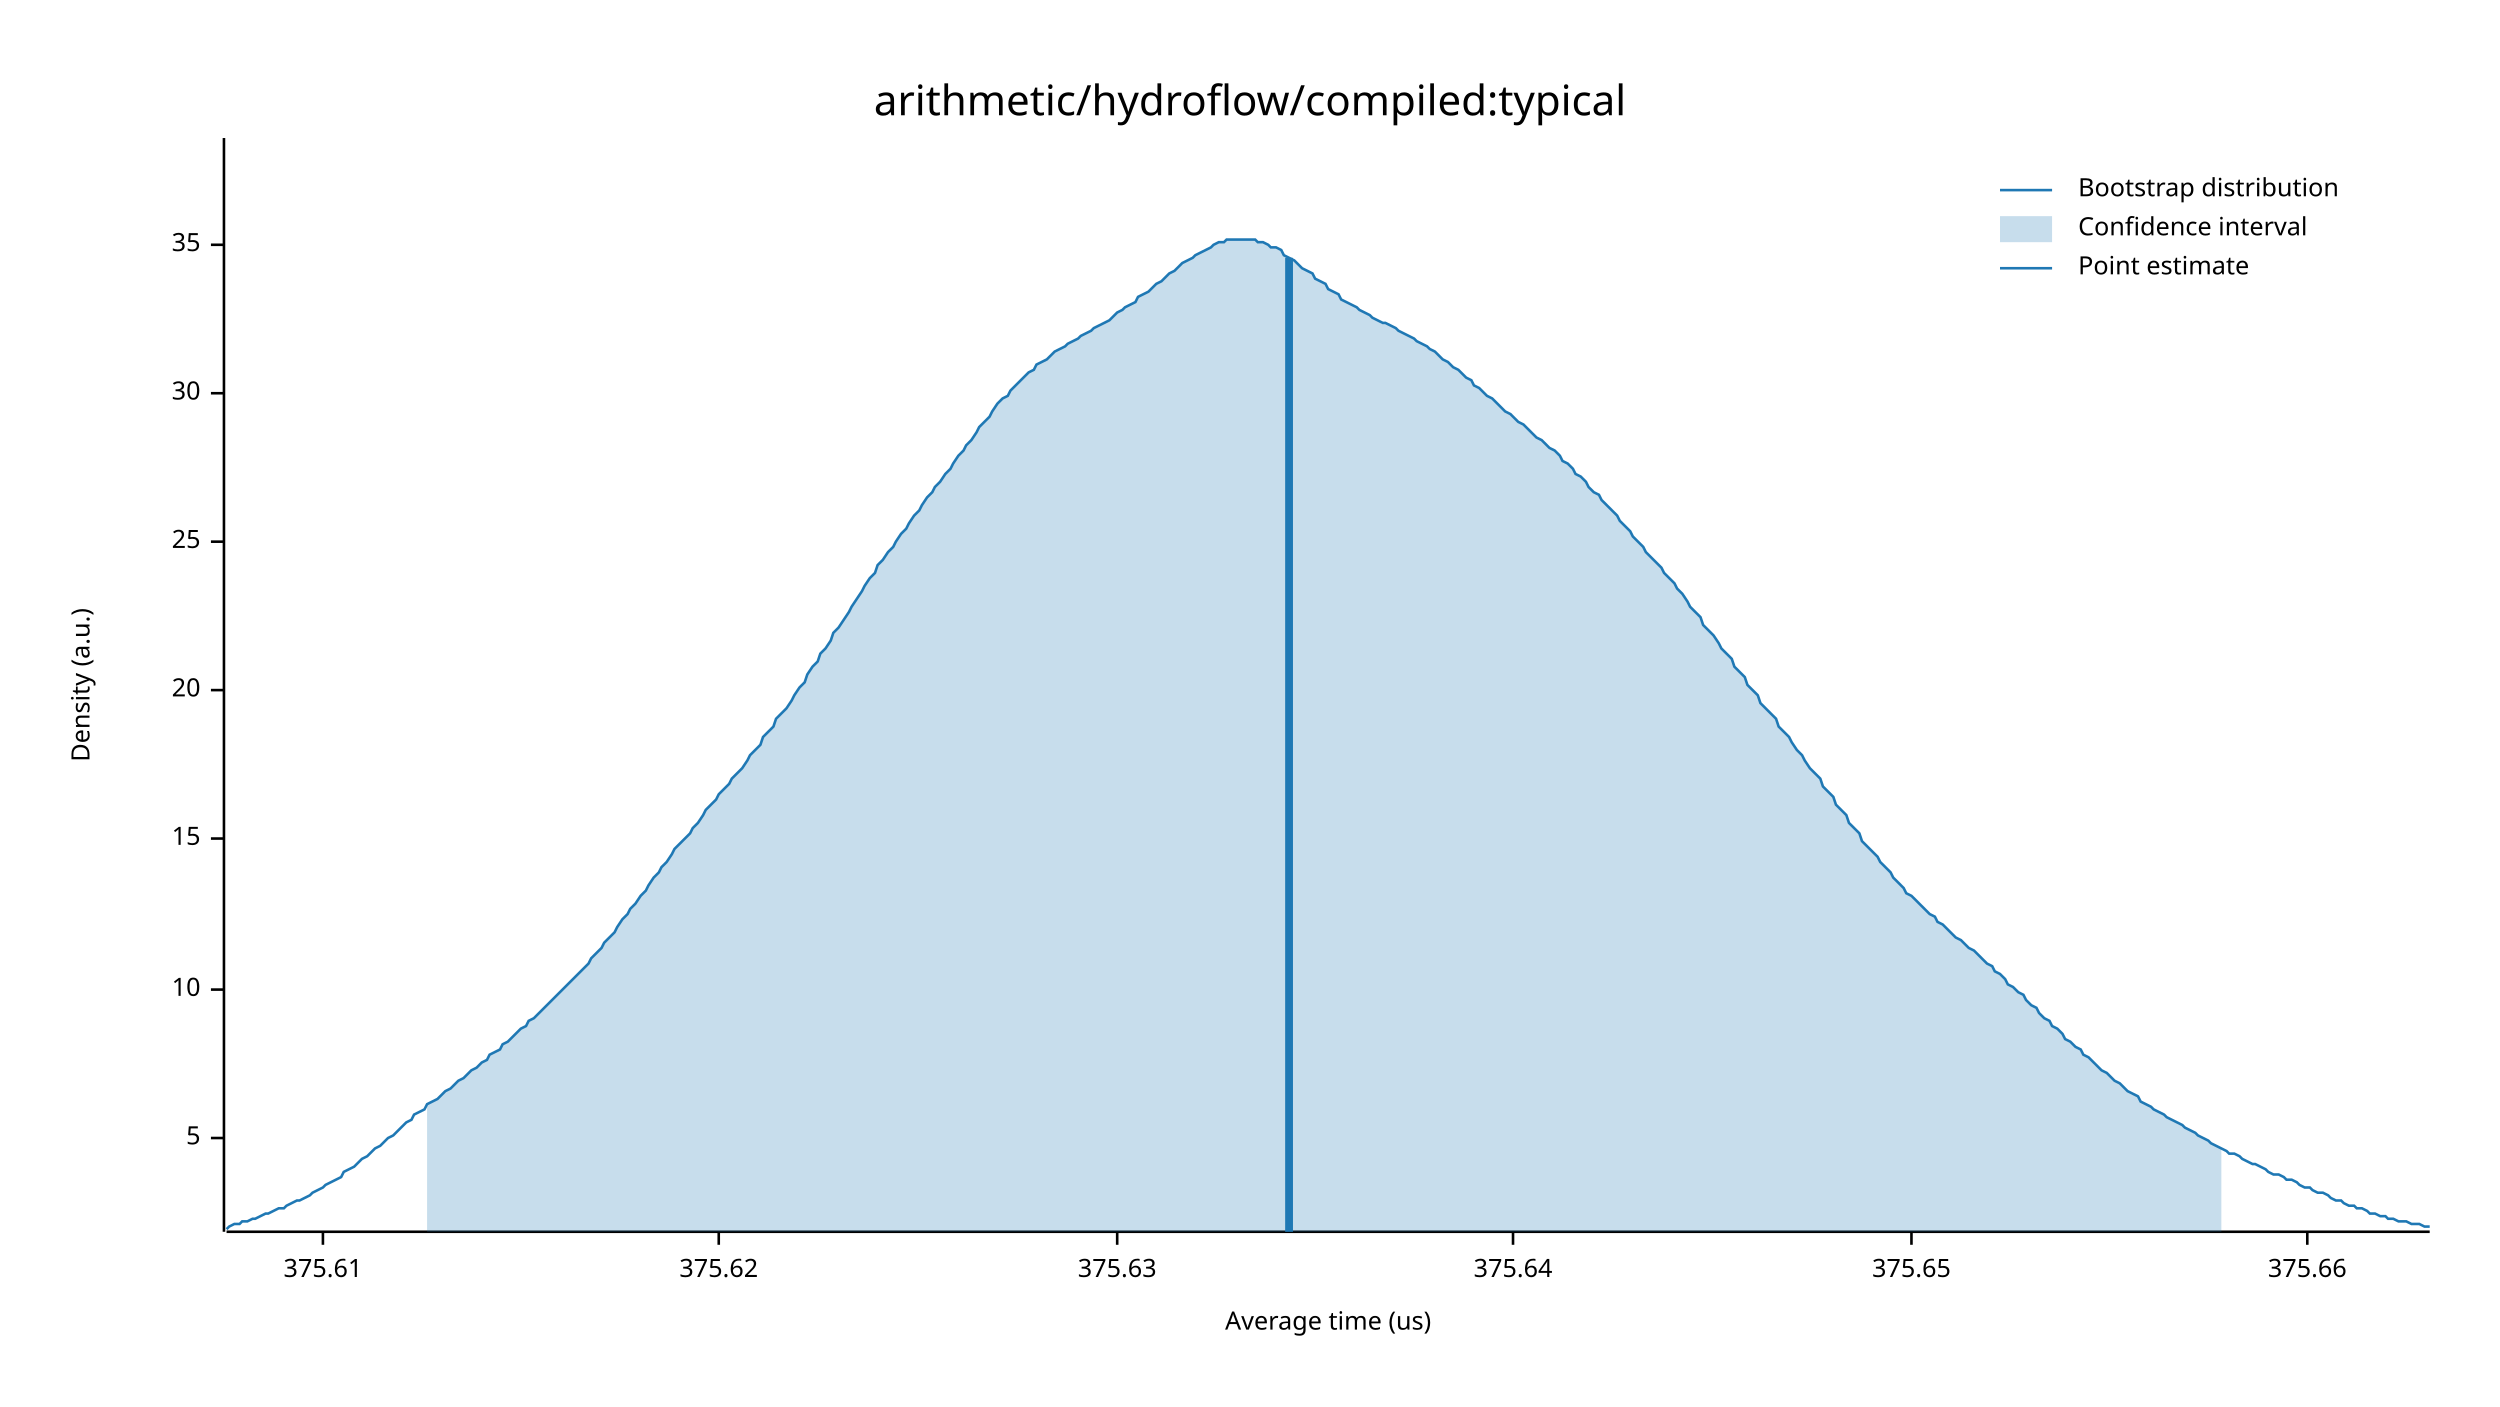
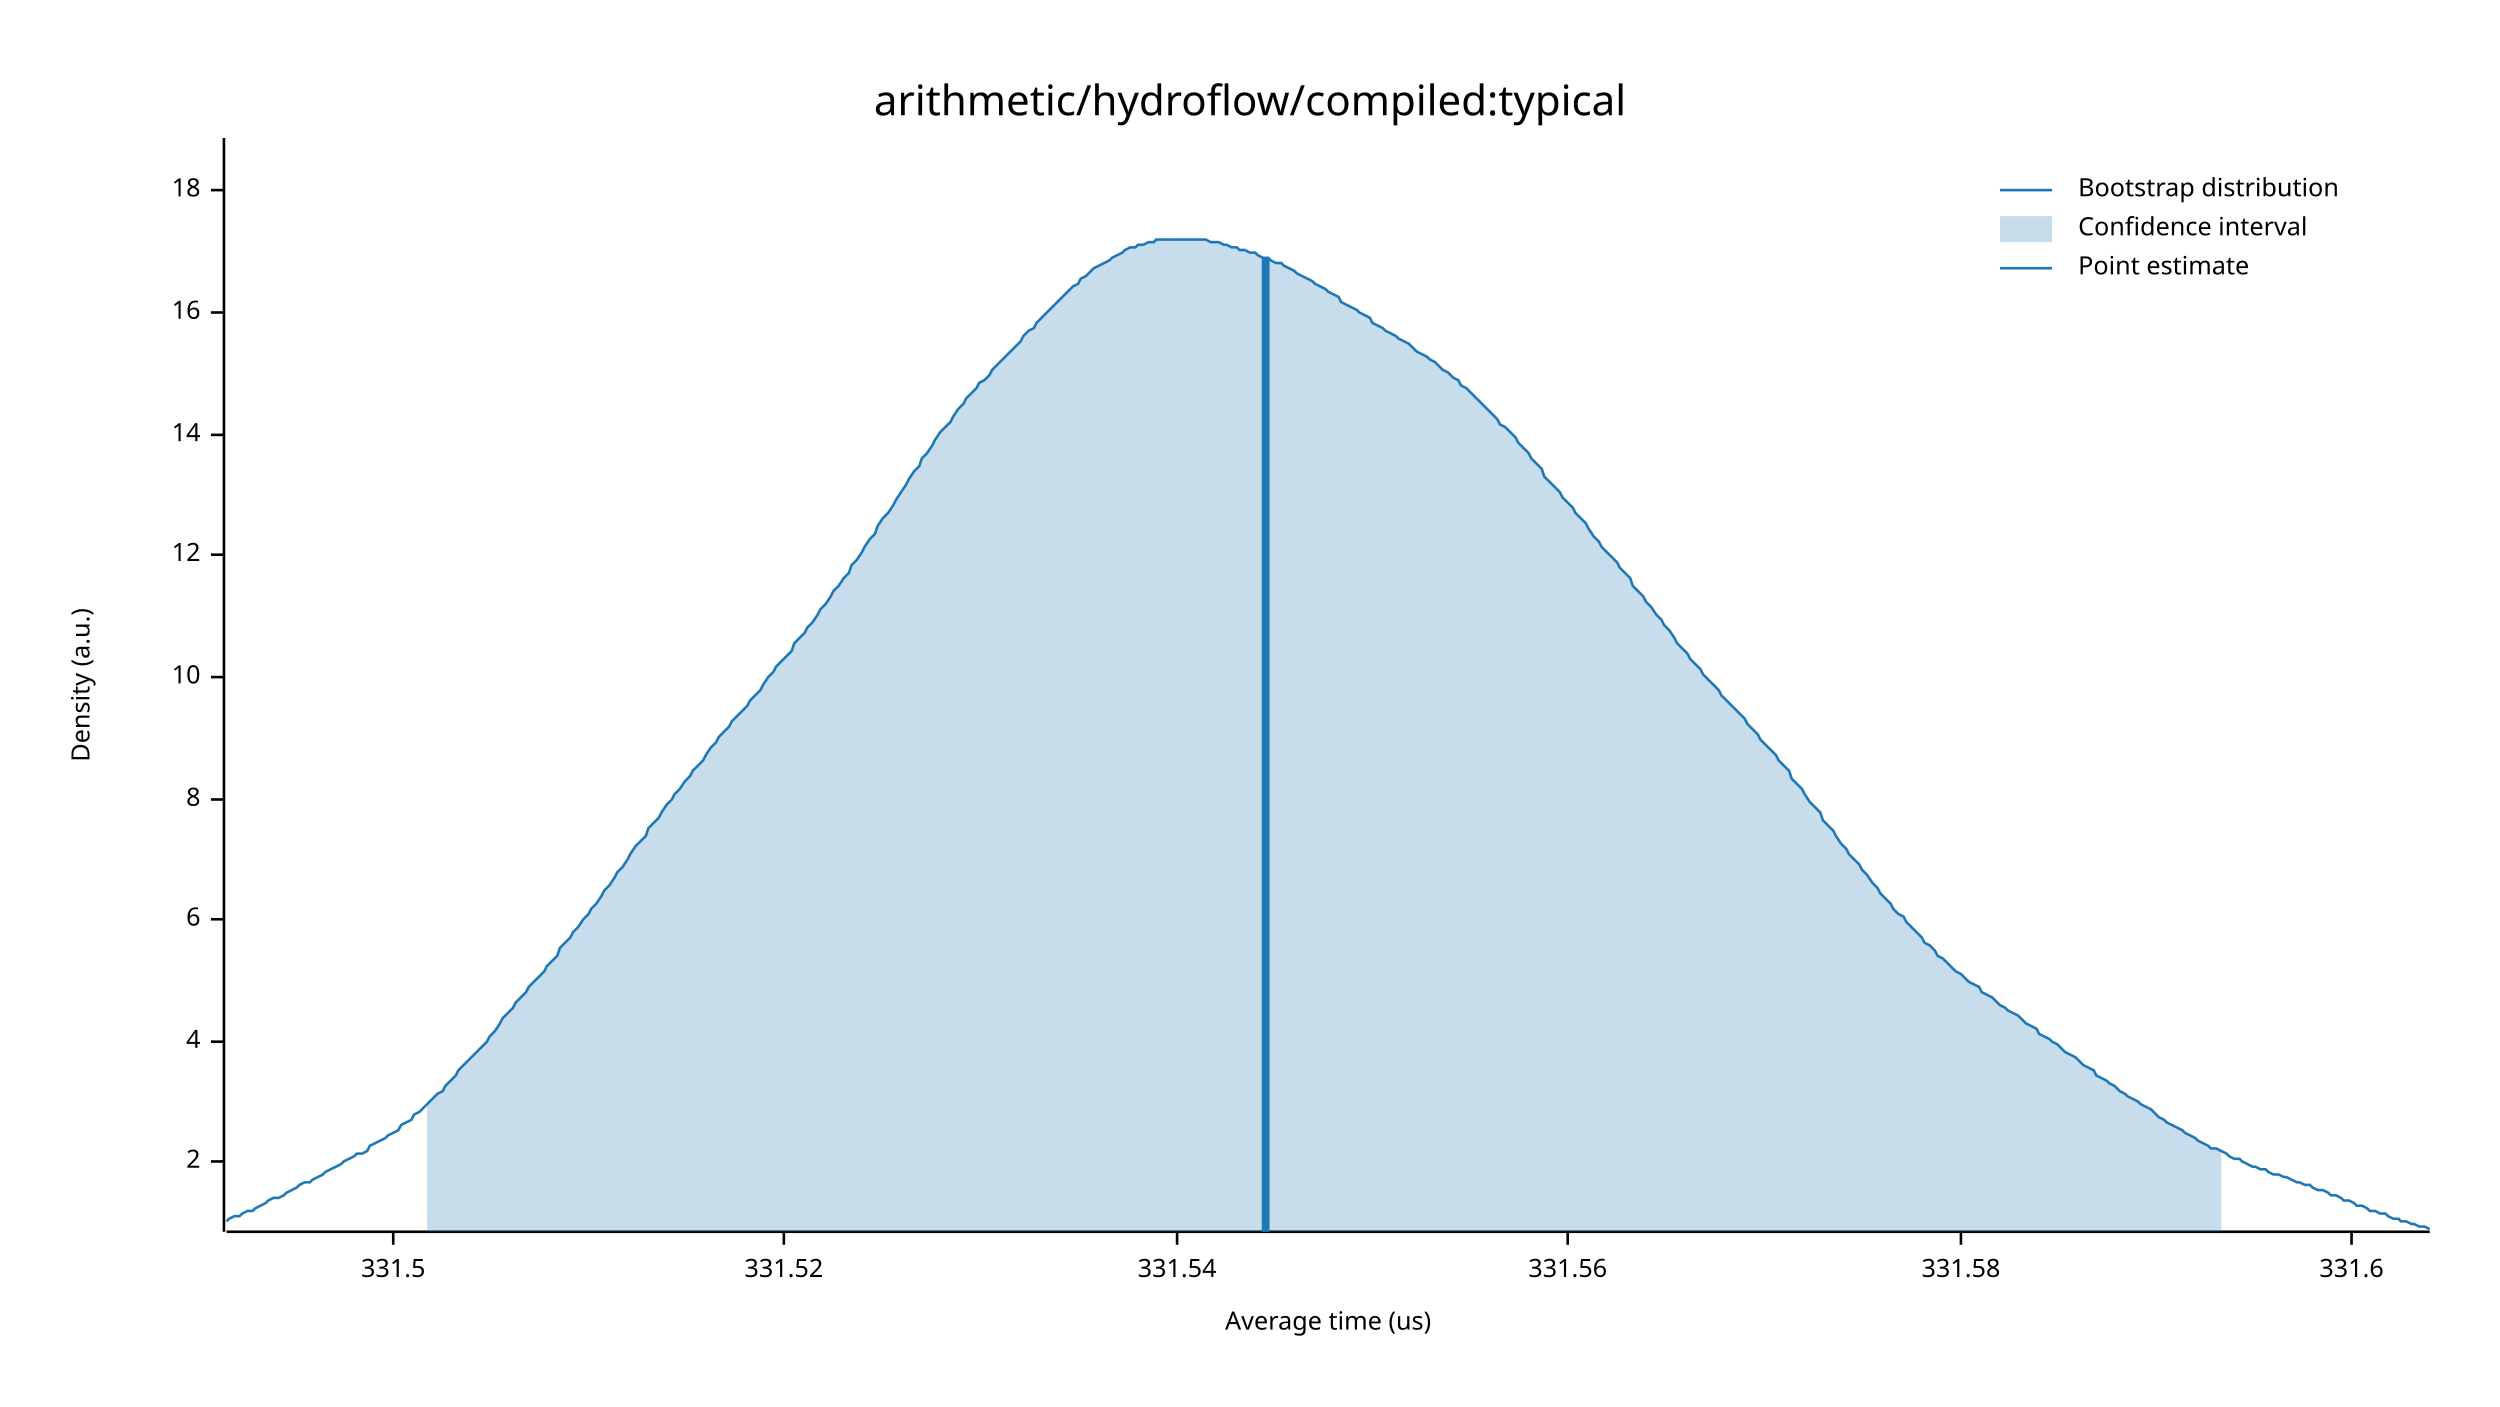
<svg xmlns="http://www.w3.org/2000/svg" width="960" height="540" viewBox="0 0 960 540">
  <text x="480" y="32" dy="0.76em" text-anchor="middle" font-family="sans-serif" font-size="16.129" opacity="1" fill="#000000">
arithmetic/hydroflow/compiled:typical
</text>
  <text x="27" y="263" dy="0.76em" text-anchor="middle" font-family="sans-serif" font-size="9.677" opacity="1" fill="#000000" transform="rotate(270, 27, 263)">
Density (a.u.)
</text>
  <text x="510" y="513" dy="-0.5ex" text-anchor="middle" font-family="sans-serif" font-size="9.677" opacity="1" fill="#000000">
Average time (us)
</text>
  <polyline fill="none" opacity="1" stroke="#000000" stroke-width="1" points="86,53 86,473 " />
-   <text x="77" y="437" dy="0.5ex" text-anchor="end" font-family="sans-serif" font-size="9.677" opacity="1" fill="#000000">
- 5
+   <text x="77" y="446" dy="0.5ex" text-anchor="end" font-family="sans-serif" font-size="9.677" opacity="1" fill="#000000">
+ 2
</text>
-   <polyline fill="none" opacity="1" stroke="#000000" stroke-width="1" points="81,437 86,437 " />
-   <text x="77" y="380" dy="0.5ex" text-anchor="end" font-family="sans-serif" font-size="9.677" opacity="1" fill="#000000">
+   <polyline fill="none" opacity="1" stroke="#000000" stroke-width="1" points="81,446 86,446 " />
+   <text x="77" y="400" dy="0.5ex" text-anchor="end" font-family="sans-serif" font-size="9.677" opacity="1" fill="#000000">
+ 4
+ </text>
+   <polyline fill="none" opacity="1" stroke="#000000" stroke-width="1" points="81,400 86,400 " />
+   <text x="77" y="353" dy="0.5ex" text-anchor="end" font-family="sans-serif" font-size="9.677" opacity="1" fill="#000000">
+ 6
+ </text>
+   <polyline fill="none" opacity="1" stroke="#000000" stroke-width="1" points="81,353 86,353 " />
+   <text x="77" y="307" dy="0.5ex" text-anchor="end" font-family="sans-serif" font-size="9.677" opacity="1" fill="#000000">
+ 8
+ </text>
+   <polyline fill="none" opacity="1" stroke="#000000" stroke-width="1" points="81,307 86,307 " />
+   <text x="77" y="260" dy="0.5ex" text-anchor="end" font-family="sans-serif" font-size="9.677" opacity="1" fill="#000000">
10
</text>
-   <polyline fill="none" opacity="1" stroke="#000000" stroke-width="1" points="81,380 86,380 " />
-   <text x="77" y="322" dy="0.5ex" text-anchor="end" font-family="sans-serif" font-size="9.677" opacity="1" fill="#000000">
- 15
+   <polyline fill="none" opacity="1" stroke="#000000" stroke-width="1" points="81,260 86,260 " />
+   <text x="77" y="213" dy="0.5ex" text-anchor="end" font-family="sans-serif" font-size="9.677" opacity="1" fill="#000000">
+ 12
</text>
-   <polyline fill="none" opacity="1" stroke="#000000" stroke-width="1" points="81,322 86,322 " />
-   <text x="77" y="265" dy="0.5ex" text-anchor="end" font-family="sans-serif" font-size="9.677" opacity="1" fill="#000000">
- 20
+   <polyline fill="none" opacity="1" stroke="#000000" stroke-width="1" points="81,213 86,213 " />
+   <text x="77" y="167" dy="0.5ex" text-anchor="end" font-family="sans-serif" font-size="9.677" opacity="1" fill="#000000">
+ 14
</text>
-   <polyline fill="none" opacity="1" stroke="#000000" stroke-width="1" points="81,265 86,265 " />
-   <text x="77" y="208" dy="0.5ex" text-anchor="end" font-family="sans-serif" font-size="9.677" opacity="1" fill="#000000">
- 25
+   <polyline fill="none" opacity="1" stroke="#000000" stroke-width="1" points="81,167 86,167 " />
+   <text x="77" y="120" dy="0.5ex" text-anchor="end" font-family="sans-serif" font-size="9.677" opacity="1" fill="#000000">
+ 16
</text>
-   <polyline fill="none" opacity="1" stroke="#000000" stroke-width="1" points="81,208 86,208 " />
-   <text x="77" y="151" dy="0.5ex" text-anchor="end" font-family="sans-serif" font-size="9.677" opacity="1" fill="#000000">
- 30
+   <polyline fill="none" opacity="1" stroke="#000000" stroke-width="1" points="81,120 86,120 " />
+   <text x="77" y="73" dy="0.5ex" text-anchor="end" font-family="sans-serif" font-size="9.677" opacity="1" fill="#000000">
+ 18
</text>
-   <polyline fill="none" opacity="1" stroke="#000000" stroke-width="1" points="81,151 86,151 " />
-   <text x="77" y="94" dy="0.5ex" text-anchor="end" font-family="sans-serif" font-size="9.677" opacity="1" fill="#000000">
- 35
+   <polyline fill="none" opacity="1" stroke="#000000" stroke-width="1" points="81,73 86,73 " />
+   <polyline fill="none" opacity="1" stroke="#000000" stroke-width="1" points="87,473 933,473 " />
+   <text x="151" y="483" dy="0.76em" text-anchor="middle" font-family="sans-serif" font-size="9.677" opacity="1" fill="#000000">
+ 331.5
</text>
-   <polyline fill="none" opacity="1" stroke="#000000" stroke-width="1" points="81,94 86,94 " />
-   <polyline fill="none" opacity="1" stroke="#000000" stroke-width="1" points="87,473 933,473 " />
-   <text x="124" y="483" dy="0.76em" text-anchor="middle" font-family="sans-serif" font-size="9.677" opacity="1" fill="#000000">
- 375.61
+   <polyline fill="none" opacity="1" stroke="#000000" stroke-width="1" points="151,473 151,478 " />
+   <text x="301" y="483" dy="0.76em" text-anchor="middle" font-family="sans-serif" font-size="9.677" opacity="1" fill="#000000">
+ 331.52
</text>
-   <polyline fill="none" opacity="1" stroke="#000000" stroke-width="1" points="124,473 124,478 " />
-   <text x="276" y="483" dy="0.76em" text-anchor="middle" font-family="sans-serif" font-size="9.677" opacity="1" fill="#000000">
- 375.62
+   <polyline fill="none" opacity="1" stroke="#000000" stroke-width="1" points="301,473 301,478 " />
+   <text x="452" y="483" dy="0.76em" text-anchor="middle" font-family="sans-serif" font-size="9.677" opacity="1" fill="#000000">
+ 331.54
</text>
-   <polyline fill="none" opacity="1" stroke="#000000" stroke-width="1" points="276,473 276,478 " />
-   <text x="429" y="483" dy="0.76em" text-anchor="middle" font-family="sans-serif" font-size="9.677" opacity="1" fill="#000000">
- 375.63
+   <polyline fill="none" opacity="1" stroke="#000000" stroke-width="1" points="452,473 452,478 " />
+   <text x="602" y="483" dy="0.76em" text-anchor="middle" font-family="sans-serif" font-size="9.677" opacity="1" fill="#000000">
+ 331.56
</text>
-   <polyline fill="none" opacity="1" stroke="#000000" stroke-width="1" points="429,473 429,478 " />
-   <text x="581" y="483" dy="0.76em" text-anchor="middle" font-family="sans-serif" font-size="9.677" opacity="1" fill="#000000">
- 375.64
+   <polyline fill="none" opacity="1" stroke="#000000" stroke-width="1" points="602,473 602,478 " />
+   <text x="753" y="483" dy="0.76em" text-anchor="middle" font-family="sans-serif" font-size="9.677" opacity="1" fill="#000000">
+ 331.58
</text>
-   <polyline fill="none" opacity="1" stroke="#000000" stroke-width="1" points="581,473 581,478 " />
-   <text x="734" y="483" dy="0.76em" text-anchor="middle" font-family="sans-serif" font-size="9.677" opacity="1" fill="#000000">
- 375.65
+   <polyline fill="none" opacity="1" stroke="#000000" stroke-width="1" points="753,473 753,478 " />
+   <text x="903" y="483" dy="0.76em" text-anchor="middle" font-family="sans-serif" font-size="9.677" opacity="1" fill="#000000">
+ 331.6
</text>
-   <polyline fill="none" opacity="1" stroke="#000000" stroke-width="1" points="734,473 734,478 " />
-   <text x="886" y="483" dy="0.76em" text-anchor="middle" font-family="sans-serif" font-size="9.677" opacity="1" fill="#000000">
- 375.66
- </text>
-   <polyline fill="none" opacity="1" stroke="#000000" stroke-width="1" points="886,473 886,478 " />
-   <polyline fill="none" opacity="1" stroke="#1F78B4" stroke-width="1" points="87,472 88,471 90,470 92,470 93,469 95,469 97,468 98,468 100,467 102,466 103,466 105,465 107,464 109,464 110,463 112,462 114,461 115,461 117,460 119,459 120,458 122,457 124,456 125,455 127,454 129,453 131,452 132,450 134,449 136,448 137,447 139,445 141,444 142,443 144,441 146,440 148,438 149,437 151,436 153,434 154,433 156,431 158,430 159,428 161,427 163,426 164,424 166,423 168,422 170,420 171,419 173,418 175,416 176,415 178,414 180,412 181,411 183,410 185,408 187,407 188,405 190,404 192,403 193,401 195,400 197,398 198,397 200,395 202,394 203,392 205,391 207,389 209,387 210,386 212,384 214,382 215,381 217,379 219,377 220,376 222,374 224,372 226,370 227,368 229,366 231,364 232,362 234,360 236,358 237,356 239,353 241,351 242,349 244,347 246,344 248,342 249,340 251,337 253,335 254,333 256,331 258,328 259,326 261,324 263,322 265,320 266,318 268,316 270,313 271,311 273,309 275,307 276,305 278,303 280,301 281,299 283,297 285,295 287,292 288,290 290,288 292,286 293,283 295,281 297,279 298,276 300,274 302,272 304,269 305,267 307,264 309,262 310,259 312,256 314,254 315,251 317,249 319,246 320,243 322,241 324,238 326,235 327,233 329,230 331,227 332,225 334,222 336,220 337,217 339,215 341,212 343,210 344,208 346,205 348,203 349,201 351,198 353,196 354,194 356,191 358,189 359,187 361,185 363,182 365,180 366,178 368,175 370,173 371,171 373,169 375,166 376,164 378,162 380,160 381,158 383,155 385,153 387,152 388,150 390,148 392,146 393,145 395,143 397,142 398,140 400,139 402,138 404,136 405,135 407,134 409,133 410,132 412,131 414,130 415,129 417,128 419,127 420,126 422,125 424,124 426,123 427,122 429,120 431,119 432,118 434,117 436,116 437,114 439,113 441,112 443,110 444,109 446,108 448,106 449,105 451,104 453,102 454,101 456,100 458,99 459,98 461,97 463,96 465,95 466,94 468,93 470,93 471,92 473,92 475,92 476,92 478,92 480,92 482,92 483,93 485,93 487,94 488,95 490,95 492,96 493,98 495,99 497,100 498,101 500,103 502,104 504,105 505,107 507,108 509,109 510,111 512,112 514,113 515,115 517,116 519,117 521,118 522,119 524,120 526,121 527,122 529,123 531,124 532,124 534,125 536,126 537,127 539,128 541,129 543,130 544,131 546,132 548,133 549,134 551,135 553,137 554,138 556,139 558,141 560,142 561,143 563,145 565,146 566,148 568,149 570,151 571,152 573,153 575,155 576,156 578,158 580,159 582,161 583,162 585,163 587,165 588,166 590,168 592,169 593,170 595,172 597,173 599,175 600,177 602,178 604,180 605,182 607,183 609,185 610,187 612,189 614,190 615,192 617,194 619,196 621,198 622,200 624,202 626,204 627,206 629,208 631,210 632,212 634,214 636,216 638,218 639,220 641,222 643,224 644,226 646,228 648,231 649,233 651,235 653,237 654,240 656,242 658,244 660,247 661,249 663,251 665,253 666,256 668,258 670,260 671,263 673,265 675,267 676,270 678,272 680,274 682,276 683,279 685,281 687,283 688,285 690,288 692,290 693,292 695,295 697,297 699,299 700,302 702,304 704,306 705,309 707,311 709,313 710,316 712,318 714,320 715,323 717,325 719,327 721,329 722,331 724,333 726,335 727,337 729,339 731,341 732,343 734,344 736,346 738,348 739,349 741,351 743,352 744,354 746,355 748,357 749,358 751,360 753,361 754,362 756,364 758,365 760,367 761,368 763,370 765,371 766,373 768,374 770,376 771,378 773,379 775,381 777,382 778,384 780,386 782,387 783,389 785,391 787,392 788,394 790,395 792,397 793,399 795,400 797,402 799,403 800,405 802,406 804,408 805,409 807,411 809,412 810,413 812,415 814,416 816,418 817,419 819,420 821,421 822,423 824,424 826,425 827,426 829,427 831,428 832,429 834,430 836,431 838,432 839,433 841,434 843,435 844,436 846,437 848,438 849,439 851,440 853,441 855,442 856,443 858,443 860,444 861,445 863,446 865,447 866,447 868,448 870,449 871,450 873,451 875,451 877,452 878,453 880,453 882,454 883,455 885,456 887,456 888,457 890,458 892,458 894,459 895,460 897,461 899,461 900,462 902,463 904,463 905,464 907,464 909,465 910,466 912,466 914,467 916,467 917,468 919,468 921,469 922,469 924,469 926,470 927,470 929,470 931,471 933,471 " />
-   <polygon opacity="0.25" fill="#1F78B4" points="164,424 166,423 168,422 170,420 171,419 173,418 175,416 176,415 178,414 180,412 181,411 183,410 185,408 187,407 188,405 190,404 192,403 193,401 195,400 197,398 198,397 200,395 202,394 203,392 205,391 207,389 209,387 210,386 212,384 214,382 215,381 217,379 219,377 220,376 222,374 224,372 226,370 227,368 229,366 231,364 232,362 234,360 236,358 237,356 239,353 241,351 242,349 244,347 246,344 248,342 249,340 251,337 253,335 254,333 256,331 258,328 259,326 261,324 263,322 265,320 266,318 268,316 270,313 271,311 273,309 275,307 276,305 278,303 280,301 281,299 283,297 285,295 287,292 288,290 290,288 292,286 293,283 295,281 297,279 298,276 300,274 302,272 304,269 305,267 307,264 309,262 310,259 312,256 314,254 315,251 317,249 319,246 320,243 322,241 324,238 326,235 327,233 329,230 331,227 332,225 334,222 336,220 337,217 339,215 341,212 343,210 344,208 346,205 348,203 349,201 351,198 353,196 354,194 356,191 358,189 359,187 361,185 363,182 365,180 366,178 368,175 370,173 371,171 373,169 375,166 376,164 378,162 380,160 381,158 383,155 385,153 387,152 388,150 390,148 392,146 393,145 395,143 397,142 398,140 400,139 402,138 404,136 405,135 407,134 409,133 410,132 412,131 414,130 415,129 417,128 419,127 420,126 422,125 424,124 426,123 427,122 429,120 431,119 432,118 434,117 436,116 437,114 439,113 441,112 443,110 444,109 446,108 448,106 449,105 451,104 453,102 454,101 456,100 458,99 459,98 461,97 463,96 465,95 466,94 468,93 470,93 471,92 473,92 475,92 476,92 478,92 480,92 482,92 483,93 485,93 487,94 488,95 490,95 492,96 493,98 495,99 497,100 498,101 500,103 502,104 504,105 505,107 507,108 509,109 510,111 512,112 514,113 515,115 517,116 519,117 521,118 522,119 524,120 526,121 527,122 529,123 531,124 532,124 534,125 536,126 537,127 539,128 541,129 543,130 544,131 546,132 548,133 549,134 551,135 553,137 554,138 556,139 558,141 560,142 561,143 563,145 565,146 566,148 568,149 570,151 571,152 573,153 575,155 576,156 578,158 580,159 582,161 583,162 585,163 587,165 588,166 590,168 592,169 593,170 595,172 597,173 599,175 600,177 602,178 604,180 605,182 607,183 609,185 610,187 612,189 614,190 615,192 617,194 619,196 621,198 622,200 624,202 626,204 627,206 629,208 631,210 632,212 634,214 636,216 638,218 639,220 641,222 643,224 644,226 646,228 648,231 649,233 651,235 653,237 654,240 656,242 658,244 660,247 661,249 663,251 665,253 666,256 668,258 670,260 671,263 673,265 675,267 676,270 678,272 680,274 682,276 683,279 685,281 687,283 688,285 690,288 692,290 693,292 695,295 697,297 699,299 700,302 702,304 704,306 705,309 707,311 709,313 710,316 712,318 714,320 715,323 717,325 719,327 721,329 722,331 724,333 726,335 727,337 729,339 731,341 732,343 734,344 736,346 738,348 739,349 741,351 743,352 744,354 746,355 748,357 749,358 751,360 753,361 754,362 756,364 758,365 760,367 761,368 763,370 765,371 766,373 768,374 770,376 771,378 773,379 775,381 777,382 778,384 780,386 782,387 783,389 785,391 787,392 788,394 790,395 792,397 793,399 795,400 797,402 799,403 800,405 802,406 804,408 805,409 807,411 809,412 810,413 812,415 814,416 816,418 817,419 819,420 821,421 822,423 824,424 826,425 827,426 829,427 831,428 832,429 834,430 836,431 838,432 839,433 841,434 843,435 844,436 846,437 848,438 849,439 851,440 853,441 853,473 164,473 " />
-   <polyline fill="none" opacity="1" stroke="#1F78B4" stroke-width="3" points="495,473 495,99 " />
+   <polyline fill="none" opacity="1" stroke="#000000" stroke-width="1" points="903,473 903,478 " />
+   <polyline fill="none" opacity="1" stroke="#1F78B4" stroke-width="1" points="87,469 88,468 90,467 92,467 93,466 95,465 97,465 98,464 100,463 102,462 103,461 105,460 107,460 109,459 110,458 112,457 114,456 115,455 117,454 119,454 120,453 122,452 124,451 125,450 127,449 129,448 131,447 132,446 134,445 136,444 137,443 139,443 141,442 142,440 144,439 146,438 148,437 149,436 151,435 153,434 154,432 156,431 158,430 159,428 161,427 163,425 164,424 166,422 168,420 170,419 171,417 173,415 175,413 176,411 178,409 180,407 181,406 183,404 185,402 187,400 188,398 190,396 192,393 193,391 195,389 197,387 198,385 200,383 202,381 203,379 205,377 207,375 209,373 210,371 212,369 214,367 215,364 217,362 219,360 220,358 222,356 224,353 226,351 227,349 229,347 231,344 232,342 234,340 236,337 237,335 239,333 241,330 242,328 244,325 246,323 248,321 249,318 251,316 253,314 254,312 256,309 258,307 259,305 261,303 263,300 265,298 266,296 268,294 270,292 271,290 273,287 275,285 276,283 278,281 280,279 281,277 283,275 285,273 287,271 288,269 290,267 292,265 293,263 295,260 297,258 298,256 300,254 302,252 304,250 305,247 307,245 309,243 310,241 312,239 314,236 315,234 317,232 319,229 320,227 322,225 324,222 326,220 327,217 329,215 331,212 332,210 334,207 336,205 337,202 339,199 341,197 343,194 344,192 346,189 348,186 349,184 351,181 353,179 354,176 356,174 358,171 359,169 361,166 363,164 365,162 366,160 368,157 370,155 371,153 373,151 375,149 376,147 378,146 380,144 381,142 383,140 385,138 387,136 388,135 390,133 392,131 393,129 395,127 397,126 398,124 400,122 402,120 404,118 405,117 407,115 409,113 410,112 412,110 414,109 415,107 417,106 419,104 420,103 422,102 424,101 426,100 427,99 429,98 431,97 432,96 434,95 436,95 437,94 439,94 441,93 443,93 444,92 446,92 448,92 449,92 451,92 453,92 454,92 456,92 458,92 459,92 461,92 463,92 465,93 466,93 468,93 470,94 471,94 473,95 475,95 476,96 478,96 480,97 482,97 483,98 485,99 487,99 488,100 490,101 492,101 493,102 495,103 497,104 498,105 500,106 502,107 504,108 505,109 507,110 509,111 510,112 512,113 514,114 515,116 517,117 519,118 521,119 522,120 524,121 526,122 527,124 529,125 531,126 532,127 534,128 536,129 537,130 539,131 541,132 543,134 544,135 546,136 548,137 549,138 551,139 553,141 554,142 556,143 558,145 560,146 561,148 563,149 565,151 566,152 568,154 570,156 571,157 573,159 575,161 576,163 578,164 580,166 582,168 583,170 585,172 587,174 588,176 590,178 592,180 593,183 595,185 597,187 599,189 600,191 602,193 604,195 605,197 607,199 609,201 610,203 612,206 614,208 615,210 617,212 619,214 621,216 622,218 624,220 626,222 627,225 629,227 631,229 632,231 634,233 636,236 638,238 639,240 641,242 643,245 644,247 646,249 648,251 649,253 651,255 653,257 654,259 656,261 658,263 660,265 661,267 663,269 665,271 666,272 668,274 670,276 671,278 673,280 675,282 676,284 678,286 680,288 682,290 683,292 685,294 687,296 688,299 690,301 692,303 693,305 695,308 697,310 699,312 700,315 702,317 704,319 705,321 707,324 709,326 710,328 712,330 714,332 715,334 717,336 719,339 721,341 722,343 724,345 726,347 727,349 729,351 731,352 732,354 734,356 736,358 738,360 739,362 741,363 743,365 744,367 746,368 748,370 749,371 751,373 753,374 754,375 756,377 758,378 760,379 761,381 763,382 765,383 766,384 768,386 770,387 771,388 773,389 775,390 777,392 778,393 780,394 782,395 783,397 785,398 787,399 788,400 790,401 792,403 793,404 795,405 797,406 799,408 800,409 802,410 804,411 805,413 807,414 809,415 810,416 812,417 814,419 816,420 817,421 819,422 821,423 822,424 824,425 826,426 827,427 829,429 831,430 832,431 834,432 836,433 838,434 839,435 841,436 843,437 844,438 846,439 848,440 849,441 851,441 853,442 855,443 856,444 858,445 860,445 861,446 863,447 865,448 866,448 868,449 870,449 871,450 873,451 875,451 877,452 878,452 880,453 882,454 883,454 885,455 887,455 888,456 890,457 892,457 894,458 895,459 897,459 899,460 900,461 902,461 904,462 905,463 907,463 909,464 910,465 912,465 914,466 916,466 917,467 919,468 921,468 922,469 924,469 926,470 927,470 929,471 931,471 933,472 " />
+   <polygon opacity="0.25" fill="#1F78B4" points="164,424 166,422 168,420 170,419 171,417 173,415 175,413 176,411 178,409 180,407 181,406 183,404 185,402 187,400 188,398 190,396 192,393 193,391 195,389 197,387 198,385 200,383 202,381 203,379 205,377 207,375 209,373 210,371 212,369 214,367 215,364 217,362 219,360 220,358 222,356 224,353 226,351 227,349 229,347 231,344 232,342 234,340 236,337 237,335 239,333 241,330 242,328 244,325 246,323 248,321 249,318 251,316 253,314 254,312 256,309 258,307 259,305 261,303 263,300 265,298 266,296 268,294 270,292 271,290 273,287 275,285 276,283 278,281 280,279 281,277 283,275 285,273 287,271 288,269 290,267 292,265 293,263 295,260 297,258 298,256 300,254 302,252 304,250 305,247 307,245 309,243 310,241 312,239 314,236 315,234 317,232 319,229 320,227 322,225 324,222 326,220 327,217 329,215 331,212 332,210 334,207 336,205 337,202 339,199 341,197 343,194 344,192 346,189 348,186 349,184 351,181 353,179 354,176 356,174 358,171 359,169 361,166 363,164 365,162 366,160 368,157 370,155 371,153 373,151 375,149 376,147 378,146 380,144 381,142 383,140 385,138 387,136 388,135 390,133 392,131 393,129 395,127 397,126 398,124 400,122 402,120 404,118 405,117 407,115 409,113 410,112 412,110 414,109 415,107 417,106 419,104 420,103 422,102 424,101 426,100 427,99 429,98 431,97 432,96 434,95 436,95 437,94 439,94 441,93 443,93 444,92 446,92 448,92 449,92 451,92 453,92 454,92 456,92 458,92 459,92 461,92 463,92 465,93 466,93 468,93 470,94 471,94 473,95 475,95 476,96 478,96 480,97 482,97 483,98 485,99 487,99 488,100 490,101 492,101 493,102 495,103 497,104 498,105 500,106 502,107 504,108 505,109 507,110 509,111 510,112 512,113 514,114 515,116 517,117 519,118 521,119 522,120 524,121 526,122 527,124 529,125 531,126 532,127 534,128 536,129 537,130 539,131 541,132 543,134 544,135 546,136 548,137 549,138 551,139 553,141 554,142 556,143 558,145 560,146 561,148 563,149 565,151 566,152 568,154 570,156 571,157 573,159 575,161 576,163 578,164 580,166 582,168 583,170 585,172 587,174 588,176 590,178 592,180 593,183 595,185 597,187 599,189 600,191 602,193 604,195 605,197 607,199 609,201 610,203 612,206 614,208 615,210 617,212 619,214 621,216 622,218 624,220 626,222 627,225 629,227 631,229 632,231 634,233 636,236 638,238 639,240 641,242 643,245 644,247 646,249 648,251 649,253 651,255 653,257 654,259 656,261 658,263 660,265 661,267 663,269 665,271 666,272 668,274 670,276 671,278 673,280 675,282 676,284 678,286 680,288 682,290 683,292 685,294 687,296 688,299 690,301 692,303 693,305 695,308 697,310 699,312 700,315 702,317 704,319 705,321 707,324 709,326 710,328 712,330 714,332 715,334 717,336 719,339 721,341 722,343 724,345 726,347 727,349 729,351 731,352 732,354 734,356 736,358 738,360 739,362 741,363 743,365 744,367 746,368 748,370 749,371 751,373 753,374 754,375 756,377 758,378 760,379 761,381 763,382 765,383 766,384 768,386 770,387 771,388 773,389 775,390 777,392 778,393 780,394 782,395 783,397 785,398 787,399 788,400 790,401 792,403 793,404 795,405 797,406 799,408 800,409 802,410 804,411 805,413 807,414 809,415 810,416 812,417 814,419 816,420 817,421 819,422 821,423 822,424 824,425 826,426 827,427 829,429 831,430 832,431 834,432 836,433 838,434 839,435 841,436 843,437 844,438 846,439 848,440 849,441 851,441 853,442 853,473 164,473 " />
+   <polyline fill="none" opacity="1" stroke="#1F78B4" stroke-width="3" points="486,473 486,99 " />
  <text x="798" y="68" dy="0.76em" text-anchor="start" font-family="sans-serif" font-size="9.677" opacity="1" fill="#000000">
Bootstrap distribution
</text>
  <text x="798" y="83" dy="0.76em" text-anchor="start" font-family="sans-serif" font-size="9.677" opacity="1" fill="#000000">
Confidence interval
</text>
  <text x="798" y="98" dy="0.76em" text-anchor="start" font-family="sans-serif" font-size="9.677" opacity="1" fill="#000000">
Point estimate
</text>
  <polyline fill="none" opacity="1" stroke="#1F78B4" stroke-width="1" points="768,73 788,73 " />
  <rect x="768" y="83" width="20" height="10" opacity="0.25" fill="#1F78B4" stroke="none" />
  <polyline fill="none" opacity="1" stroke="#1F78B4" stroke-width="1" points="768,103 788,103 " />
</svg>
